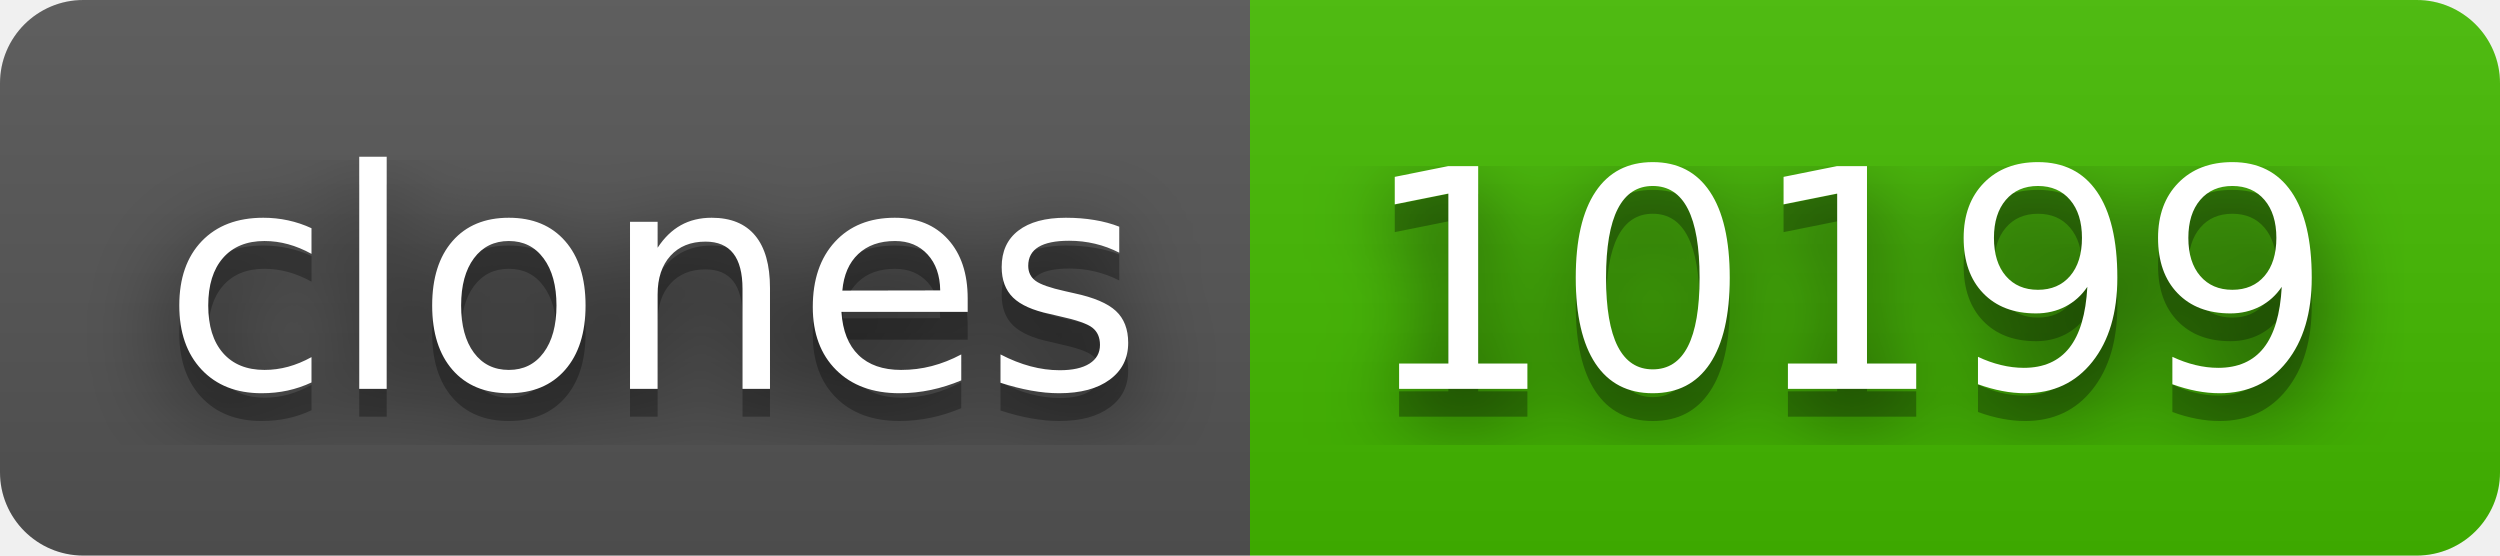
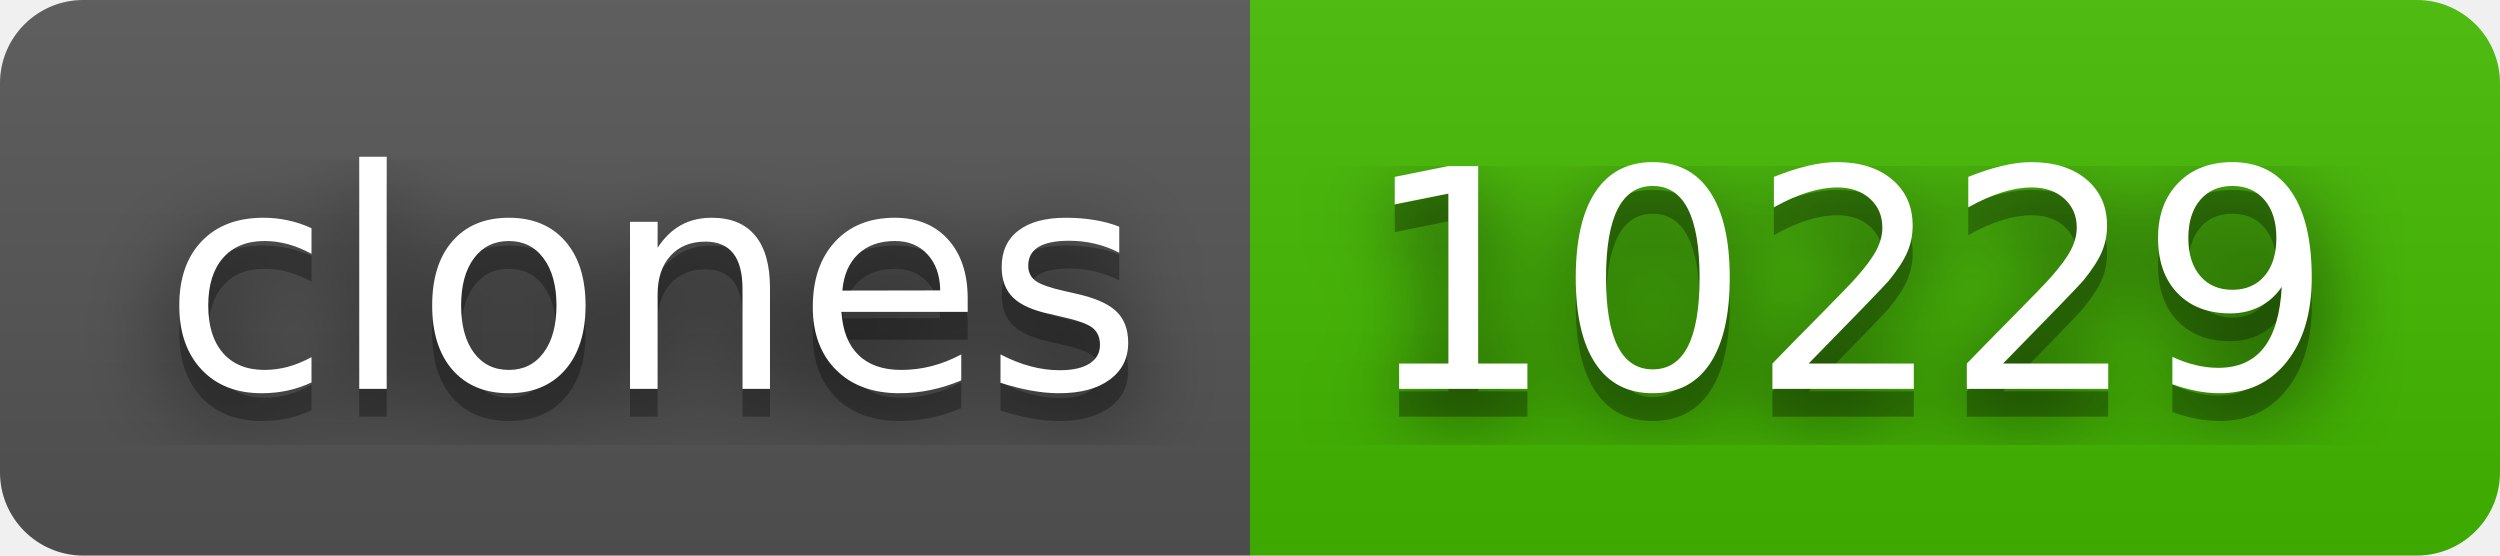
- <svg xmlns="http://www.w3.org/2000/svg" width="90" height="20" role="img" aria-label="clones: 10199">
+ <svg xmlns="http://www.w3.org/2000/svg" width="90" height="20" role="img" aria-label="clones: 10229">
  <filter id="blur">
    <feGaussianBlur stdDeviation="16" />
  </filter>
  <linearGradient id="s" x2="0" y2="100%">
    <stop offset="0" stop-color="#bbb" stop-opacity=".1" />
    <stop offset="1" stop-opacity=".1" />
  </linearGradient>
  <clipPath id="r">
    <rect width="90" height="20" rx="3" />
  </clipPath>
  <g clip-path="url(#r)">
    <rect width="45" height="20" fill="#555" />
    <rect x="45" width="45" height="20" fill="#4b0" />
    <rect width="90" height="20" fill="url(#s)" />
  </g>
  <g fill="#fff" text-anchor="middle" font-family="Verdana,Geneva,DejaVu Sans,sans-serif" text-rendering="geometricPrecision" font-size="110">
    <g transform="scale(.1)">
      <g aria-hidden="true" fill="#010101">
        <text x="235" y="150" fill-opacity=".8" filter="url(#blur)" textLength="350">clones</text>
        <text x="235" y="150" fill-opacity=".3" textLength="350">clones</text>
      </g>
      <text x="235" y="140" textLength="350">clones</text>
    </g>
    <g transform="scale(.1)">
      <g aria-hidden="true" fill="#010101">
-         <text x="665" y="150" fill-opacity=".8" filter="url(#blur)" textLength="350">10199</text>
-         <text x="665" y="150" fill-opacity=".3" textLength="350">10199</text>
+         <text x="665" y="150" fill-opacity=".8" filter="url(#blur)" textLength="350">10229</text>
+         <text x="665" y="150" fill-opacity=".3" textLength="350">10229</text>
      </g>
-       <text x="665" y="140" textLength="350">10199</text>
+       <text x="665" y="140" textLength="350">10229</text>
    </g>
  </g>
</svg>
